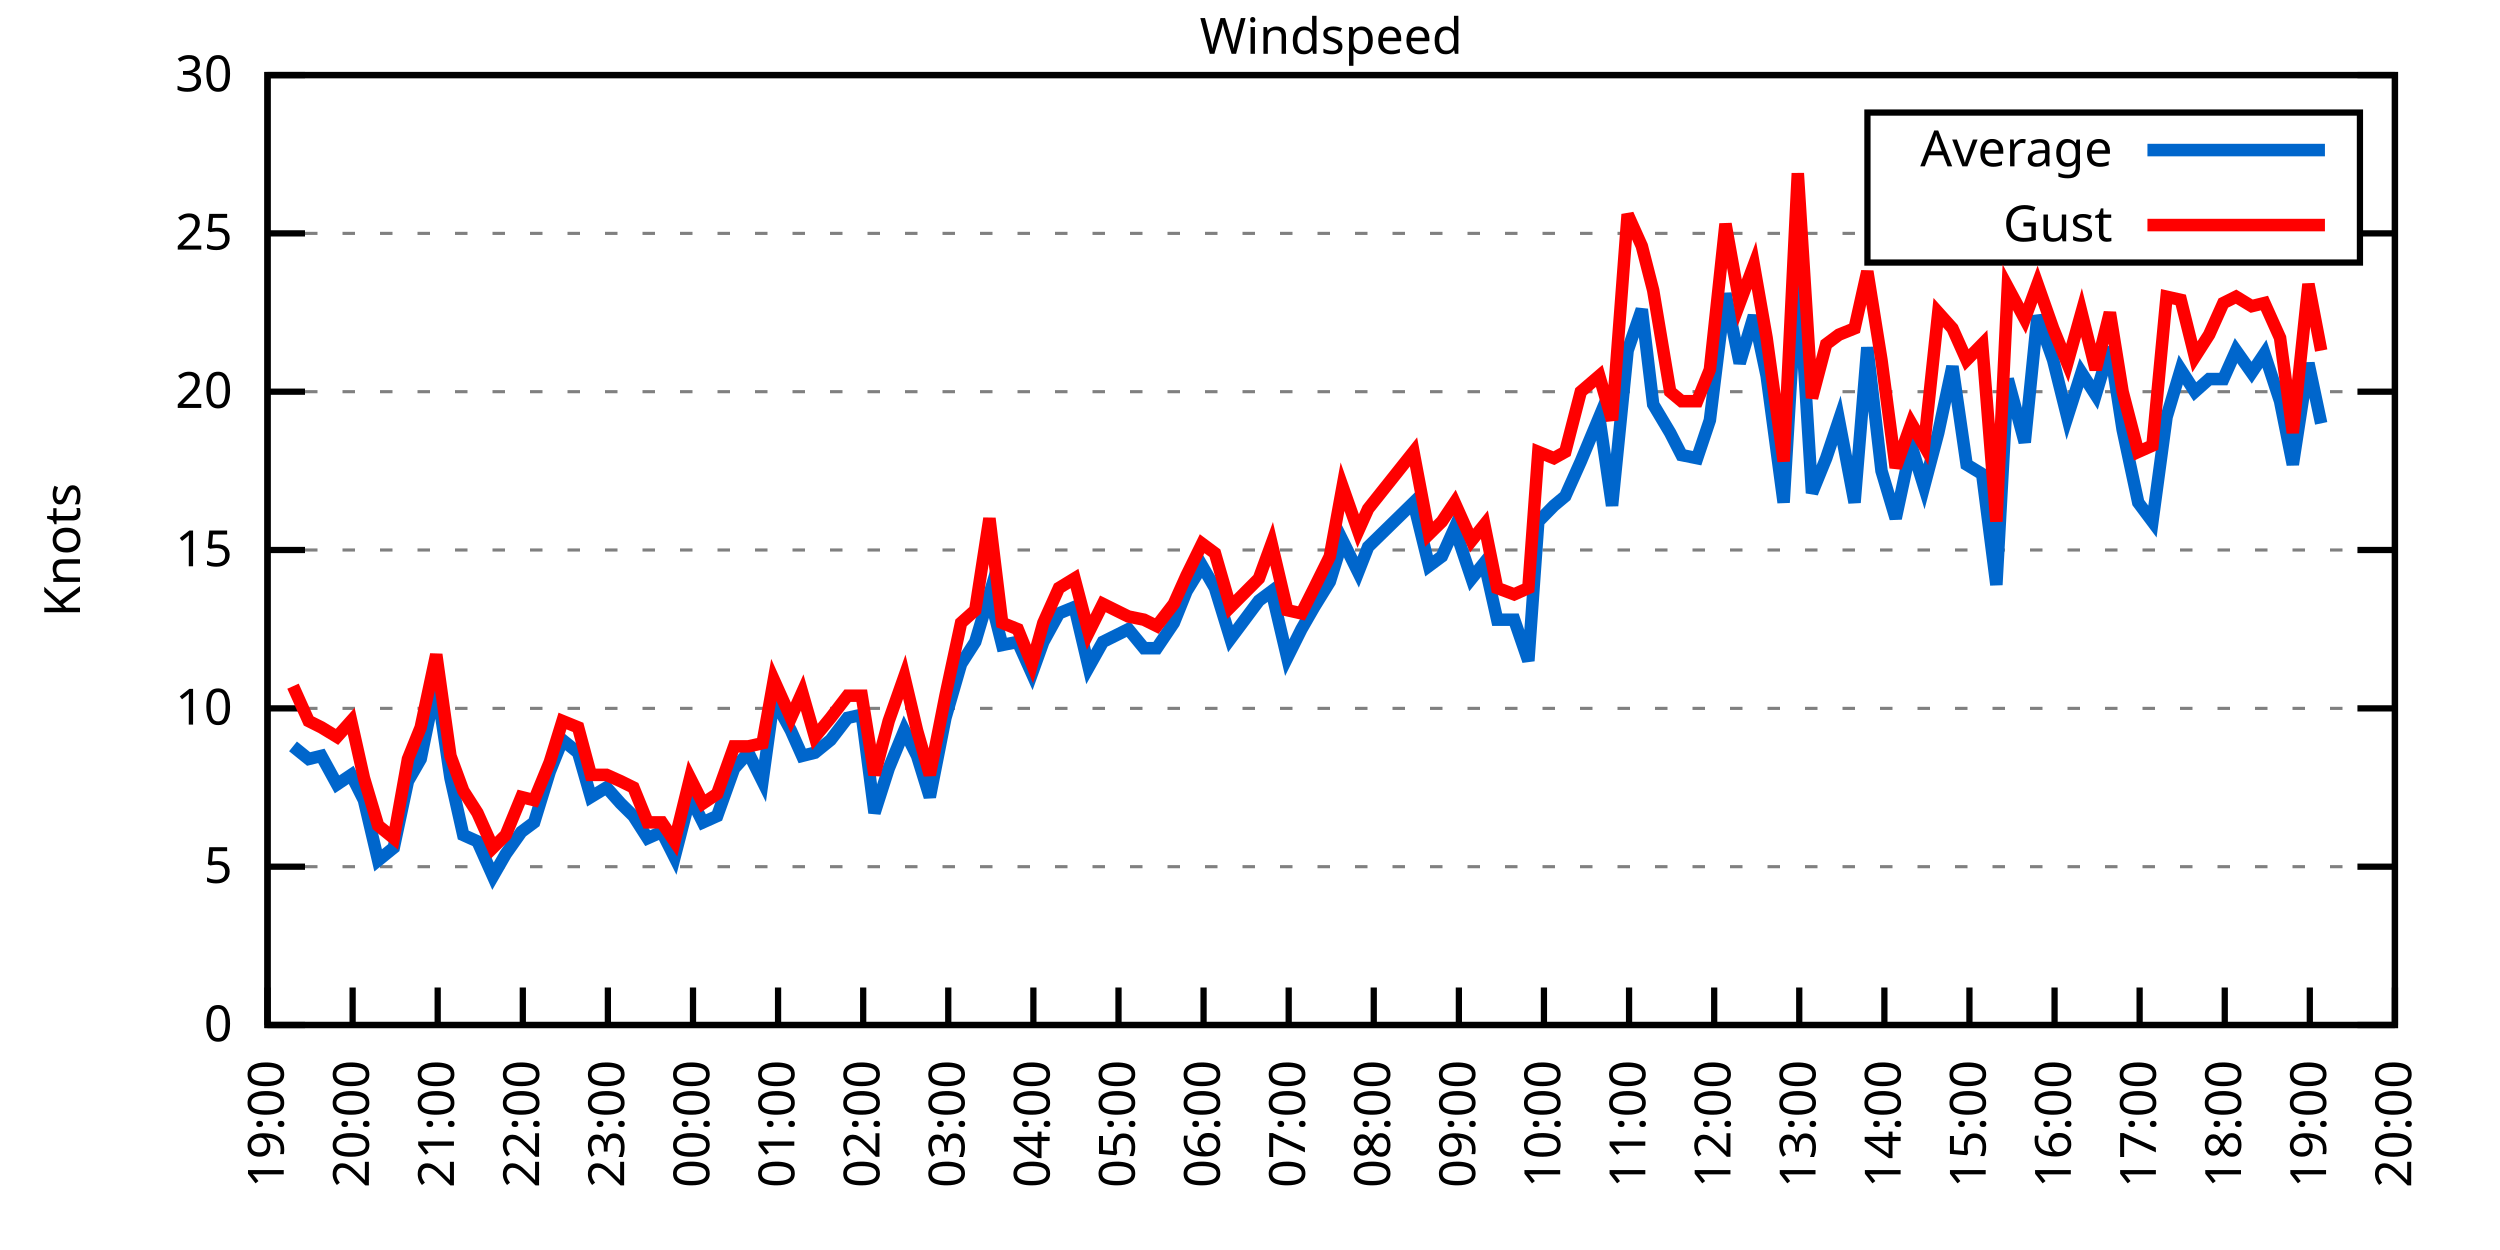
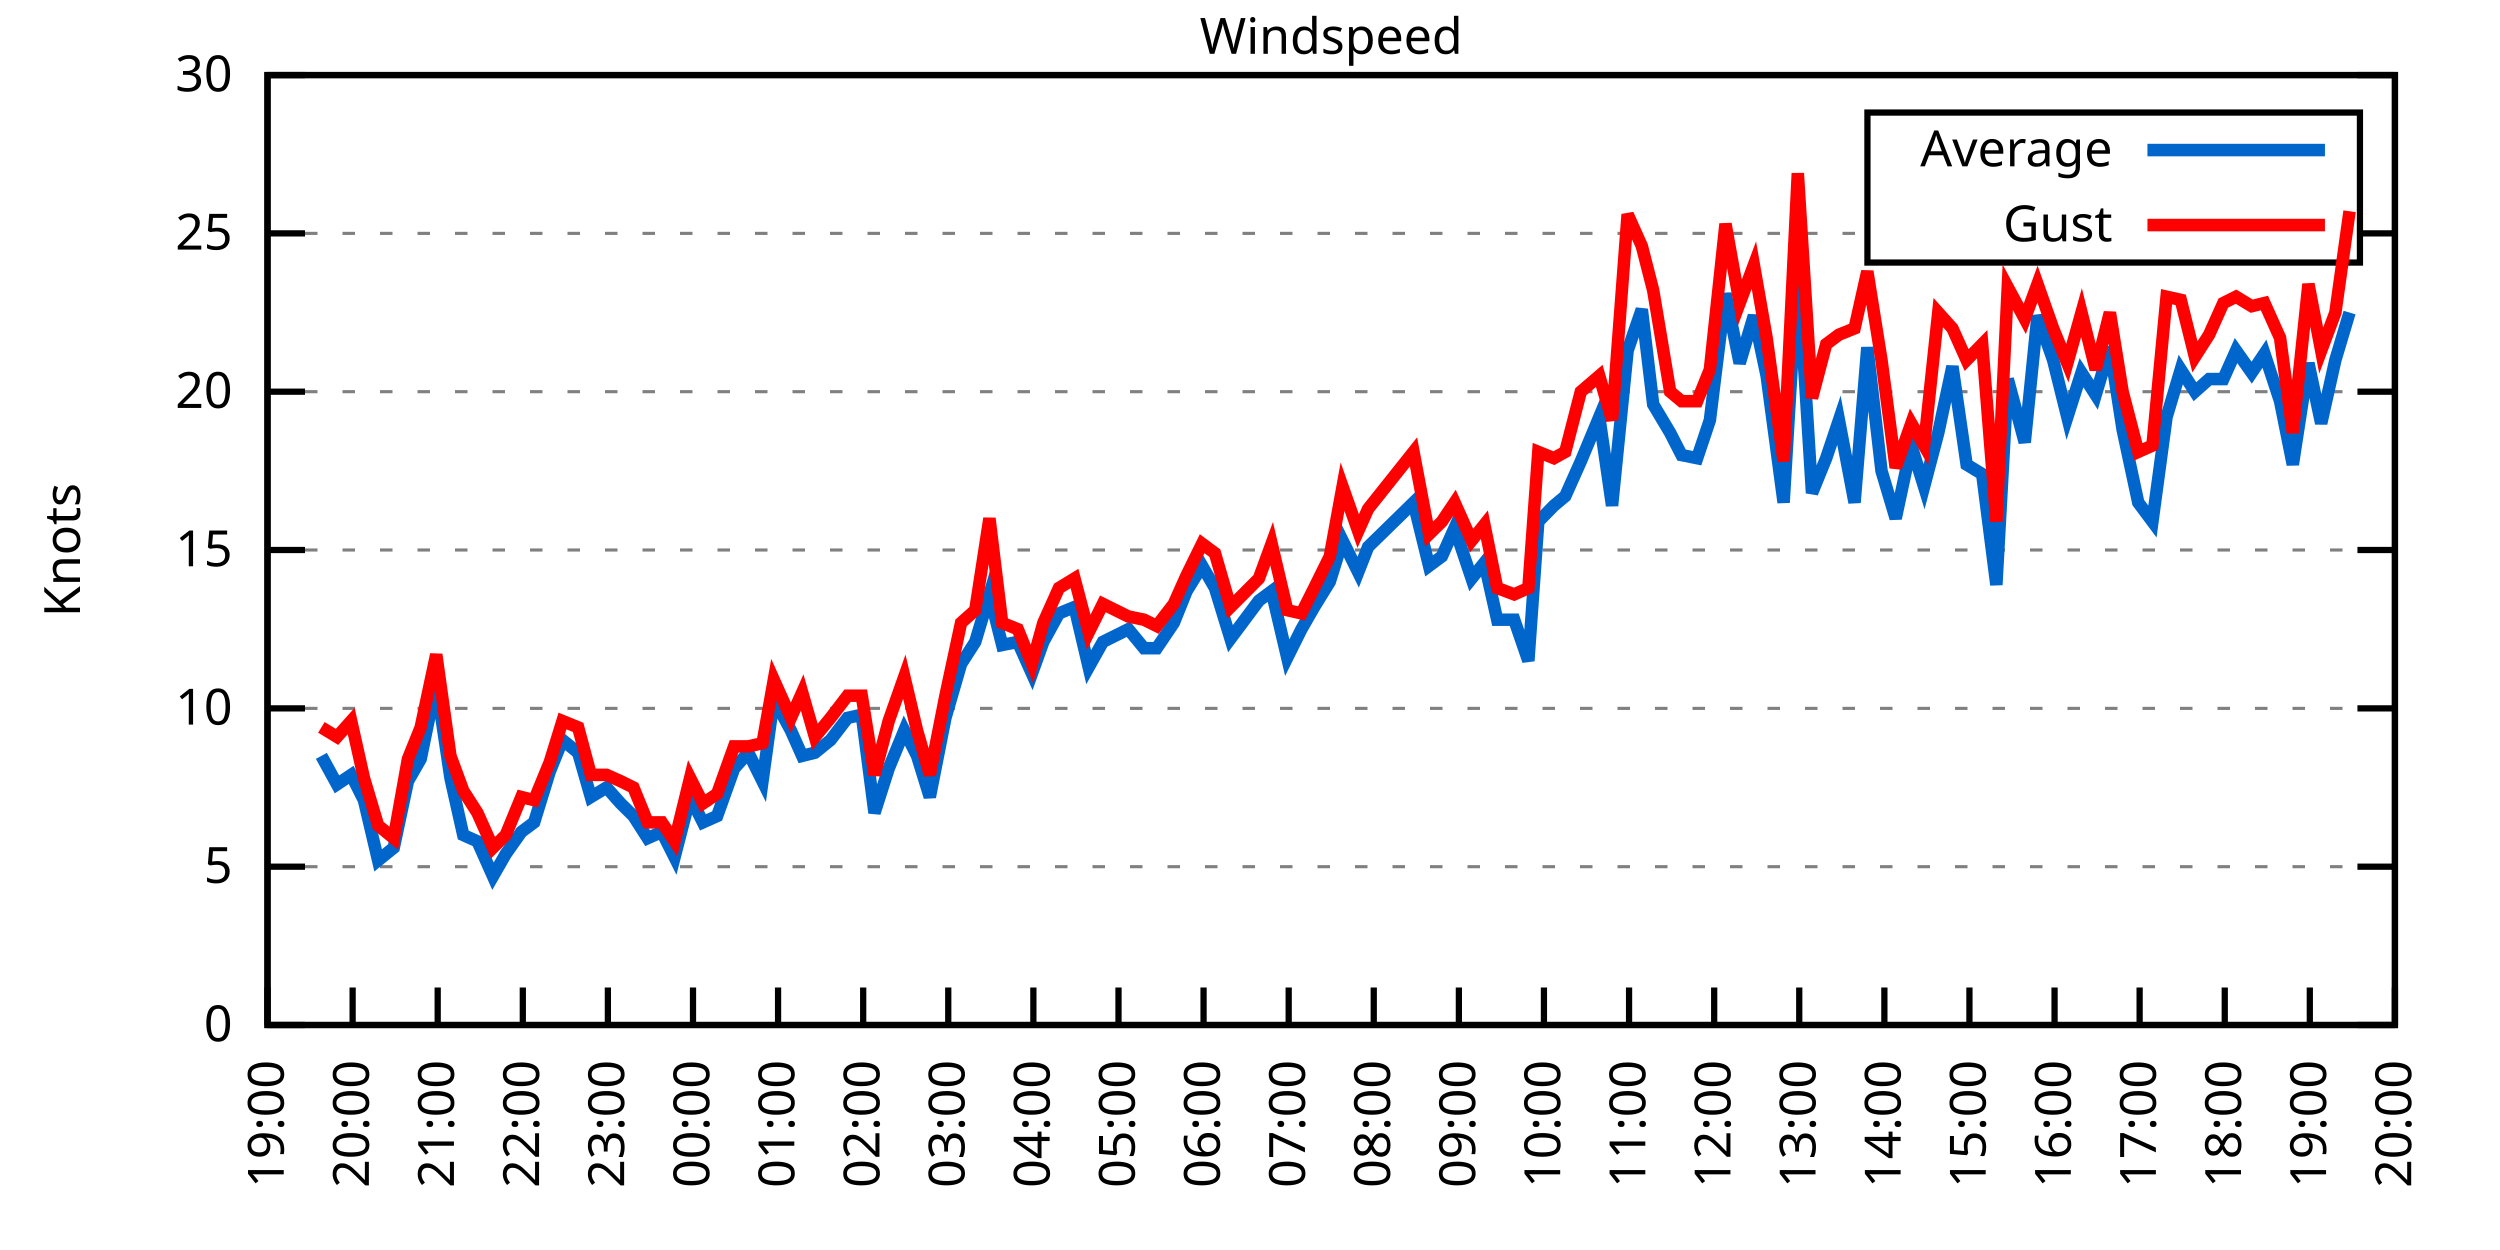
<svg xmlns="http://www.w3.org/2000/svg" xmlns:xlink="http://www.w3.org/1999/xlink" width="400" height="200" viewBox="0 0 400 200">
  <g id="gnuplot_canvas">
    <rect x="0" y="0" width="400" height="200" fill="none" />
    <defs>
      <circle id="gpDot" r="0.5" stroke-width="0.5" stroke="currentColor" />
      <path id="gpPt0" stroke-width="0.333" stroke="currentColor" d="M-1,0 h2 M0,-1 v2" />
      <path id="gpPt1" stroke-width="0.333" stroke="currentColor" d="M-1,-1 L1,1 M1,-1 L-1,1" />
      <path id="gpPt2" stroke-width="0.333" stroke="currentColor" d="M-1,0 L1,0 M0,-1 L0,1 M-1,-1 L1,1 M-1,1 L1,-1" />
      <rect id="gpPt3" stroke-width="0.333" stroke="currentColor" x="-1" y="-1" width="2" height="2" />
      <rect id="gpPt4" stroke-width="0.333" stroke="currentColor" fill="currentColor" x="-1" y="-1" width="2" height="2" />
      <circle id="gpPt5" stroke-width="0.333" stroke="currentColor" cx="0" cy="0" r="1" />
      <use xlink:href="#gpPt5" id="gpPt6" fill="currentColor" stroke="none" />
      <path id="gpPt7" stroke-width="0.333" stroke="currentColor" d="M0,-1.33 L-1.33,0.67 L1.33,0.67 z" />
      <use xlink:href="#gpPt7" id="gpPt8" fill="currentColor" stroke="none" />
      <use xlink:href="#gpPt7" id="gpPt9" stroke="currentColor" transform="rotate(180)" />
      <use xlink:href="#gpPt9" id="gpPt10" fill="currentColor" stroke="none" />
      <use xlink:href="#gpPt3" id="gpPt11" stroke="currentColor" transform="rotate(45)" />
      <use xlink:href="#gpPt11" id="gpPt12" fill="currentColor" stroke="none" />
      <path id="gpPt13" stroke-width="0.333" stroke="currentColor" d="M0,1.330 L1.265,0.411 L0.782,-1.067 L-0.782,-1.076 L-1.265,0.411 z" />
      <use xlink:href="#gpPt13" id="gpPt14" fill="currentColor" stroke="none" />
      <filter id="textbox" filterUnits="objectBoundingBox" x="0" y="0" height="1" width="1">
        <feFlood flood-color="white" flood-opacity="1" result="bgnd" />
        <feComposite in="SourceGraphic" in2="bgnd" operator="atop" />
      </filter>
      <filter id="greybox" filterUnits="objectBoundingBox" x="0" y="0" height="1" width="1">
        <feFlood flood-color="lightgrey" flood-opacity="1" result="grey" />
        <feComposite in="SourceGraphic" in2="grey" operator="atop" />
      </filter>
    </defs>
    <g fill="none" color="white" stroke="currentColor" stroke-width="1.00" stroke-linecap="butt" stroke-linejoin="miter">
</g>
    <g fill="none" color="black" stroke="currentColor" stroke-width="1.00" stroke-linecap="butt" stroke-linejoin="miter">
      <g stroke="none" shape-rendering="crispEdges">
        <polygon fill="rgb(255, 255, 255)" points="42.80,164.00 383.18,164.00 383.18,12.02 42.80,12.02 " />
      </g>
    </g>
    <g fill="none" color="black" stroke="currentColor" stroke-width="1.00" stroke-linecap="butt" stroke-linejoin="miter">
</g>
    <g fill="none" color="black" stroke="black" stroke-width="0.50" stroke-linecap="butt" stroke-linejoin="miter">
</g>
    <g fill="none" color="gray" stroke="currentColor" stroke-width="0.50" stroke-linecap="butt" stroke-linejoin="miter">
      <path stroke="gray" stroke-dasharray="2,4" class="gridline" d="M42.80,164.00 L383.19,164.00  " />
    </g>
    <g fill="none" color="gray" stroke="gray" stroke-width="1.00" stroke-linecap="butt" stroke-linejoin="miter">
</g>
    <g fill="none" color="black" stroke="currentColor" stroke-width="1.00" stroke-linecap="butt" stroke-linejoin="miter">
      <path stroke="black" d="M42.80,164.00 L48.80,164.00 M383.19,164.00 L377.19,164.00  " />
      <g transform="translate(37.20,166.60)" stroke="none" fill="black" font-family="Sans" font-size="8.00" text-anchor="end">
        <text>
          <tspan font-family="Sans"> 0</tspan>
        </text>
      </g>
    </g>
    <g fill="none" color="black" stroke="currentColor" stroke-width="1.00" stroke-linecap="butt" stroke-linejoin="miter">
</g>
    <g fill="none" color="black" stroke="black" stroke-width="0.50" stroke-linecap="butt" stroke-linejoin="miter">
</g>
    <g fill="none" color="gray" stroke="currentColor" stroke-width="0.50" stroke-linecap="butt" stroke-linejoin="miter">
      <path stroke="gray" stroke-dasharray="2,4" class="gridline" d="M42.80,138.67 L383.19,138.67  " />
    </g>
    <g fill="none" color="gray" stroke="gray" stroke-width="1.00" stroke-linecap="butt" stroke-linejoin="miter">
</g>
    <g fill="none" color="black" stroke="currentColor" stroke-width="1.00" stroke-linecap="butt" stroke-linejoin="miter">
      <path stroke="black" d="M42.80,138.67 L48.80,138.67 M383.19,138.67 L377.19,138.67  " />
      <g transform="translate(37.20,141.27)" stroke="none" fill="black" font-family="Sans" font-size="8.00" text-anchor="end">
        <text>
          <tspan font-family="Sans"> 5</tspan>
        </text>
      </g>
    </g>
    <g fill="none" color="black" stroke="currentColor" stroke-width="1.00" stroke-linecap="butt" stroke-linejoin="miter">
</g>
    <g fill="none" color="black" stroke="black" stroke-width="0.50" stroke-linecap="butt" stroke-linejoin="miter">
</g>
    <g fill="none" color="gray" stroke="currentColor" stroke-width="0.50" stroke-linecap="butt" stroke-linejoin="miter">
      <path stroke="gray" stroke-dasharray="2,4" class="gridline" d="M42.80,113.34 L383.19,113.34  " />
    </g>
    <g fill="none" color="gray" stroke="gray" stroke-width="1.00" stroke-linecap="butt" stroke-linejoin="miter">
</g>
    <g fill="none" color="black" stroke="currentColor" stroke-width="1.00" stroke-linecap="butt" stroke-linejoin="miter">
      <path stroke="black" d="M42.80,113.34 L48.80,113.34 M383.19,113.34 L377.19,113.34  " />
      <g transform="translate(37.20,115.94)" stroke="none" fill="black" font-family="Sans" font-size="8.00" text-anchor="end">
        <text>
          <tspan font-family="Sans"> 10</tspan>
        </text>
      </g>
    </g>
    <g fill="none" color="black" stroke="currentColor" stroke-width="1.00" stroke-linecap="butt" stroke-linejoin="miter">
</g>
    <g fill="none" color="black" stroke="black" stroke-width="0.50" stroke-linecap="butt" stroke-linejoin="miter">
</g>
    <g fill="none" color="gray" stroke="currentColor" stroke-width="0.50" stroke-linecap="butt" stroke-linejoin="miter">
      <path stroke="gray" stroke-dasharray="2,4" class="gridline" d="M42.80,88.00 L383.19,88.00  " />
    </g>
    <g fill="none" color="gray" stroke="gray" stroke-width="1.00" stroke-linecap="butt" stroke-linejoin="miter">
</g>
    <g fill="none" color="black" stroke="currentColor" stroke-width="1.00" stroke-linecap="butt" stroke-linejoin="miter">
      <path stroke="black" d="M42.80,88.00 L48.80,88.00 M383.19,88.00 L377.19,88.00  " />
      <g transform="translate(37.20,90.60)" stroke="none" fill="black" font-family="Sans" font-size="8.00" text-anchor="end">
        <text>
          <tspan font-family="Sans"> 15</tspan>
        </text>
      </g>
    </g>
    <g fill="none" color="black" stroke="currentColor" stroke-width="1.00" stroke-linecap="butt" stroke-linejoin="miter">
</g>
    <g fill="none" color="black" stroke="black" stroke-width="0.50" stroke-linecap="butt" stroke-linejoin="miter">
</g>
    <g fill="none" color="gray" stroke="currentColor" stroke-width="0.50" stroke-linecap="butt" stroke-linejoin="miter">
      <path stroke="gray" stroke-dasharray="2,4" class="gridline" d="M42.80,62.67 L383.19,62.67  " />
    </g>
    <g fill="none" color="gray" stroke="gray" stroke-width="1.00" stroke-linecap="butt" stroke-linejoin="miter">
</g>
    <g fill="none" color="black" stroke="currentColor" stroke-width="1.00" stroke-linecap="butt" stroke-linejoin="miter">
      <path stroke="black" d="M42.80,62.67 L48.80,62.67 M383.19,62.67 L377.19,62.67  " />
      <g transform="translate(37.20,65.27)" stroke="none" fill="black" font-family="Sans" font-size="8.00" text-anchor="end">
        <text>
          <tspan font-family="Sans"> 20</tspan>
        </text>
      </g>
    </g>
    <g fill="none" color="black" stroke="currentColor" stroke-width="1.00" stroke-linecap="butt" stroke-linejoin="miter">
</g>
    <g fill="none" color="black" stroke="black" stroke-width="0.50" stroke-linecap="butt" stroke-linejoin="miter">
</g>
    <g fill="none" color="gray" stroke="currentColor" stroke-width="0.50" stroke-linecap="butt" stroke-linejoin="miter">
      <path stroke="gray" stroke-dasharray="2,4" class="gridline" d="M42.80,37.34 L298.79,37.34 M377.59,37.34 L383.19,37.34  " />
    </g>
    <g fill="none" color="gray" stroke="gray" stroke-width="1.00" stroke-linecap="butt" stroke-linejoin="miter">
</g>
    <g fill="none" color="black" stroke="currentColor" stroke-width="1.00" stroke-linecap="butt" stroke-linejoin="miter">
      <path stroke="black" d="M42.80,37.34 L48.80,37.34 M383.19,37.34 L377.19,37.34  " />
      <g transform="translate(37.20,39.94)" stroke="none" fill="black" font-family="Sans" font-size="8.00" text-anchor="end">
        <text>
          <tspan font-family="Sans"> 25</tspan>
        </text>
      </g>
    </g>
    <g fill="none" color="black" stroke="currentColor" stroke-width="1.00" stroke-linecap="butt" stroke-linejoin="miter">
</g>
    <g fill="none" color="black" stroke="black" stroke-width="0.50" stroke-linecap="butt" stroke-linejoin="miter">
</g>
    <g fill="none" color="gray" stroke="currentColor" stroke-width="0.50" stroke-linecap="butt" stroke-linejoin="miter">
      <path stroke="gray" stroke-dasharray="2,4" class="gridline" d="M42.80,12.01 L383.19,12.01  " />
    </g>
    <g fill="none" color="gray" stroke="gray" stroke-width="1.00" stroke-linecap="butt" stroke-linejoin="miter">
</g>
    <g fill="none" color="black" stroke="currentColor" stroke-width="1.00" stroke-linecap="butt" stroke-linejoin="miter">
      <path stroke="black" d="M42.80,12.01 L48.80,12.01 M383.19,12.01 L377.19,12.01  " />
      <g transform="translate(37.20,14.61)" stroke="none" fill="black" font-family="Sans" font-size="8.00" text-anchor="end">
        <text>
          <tspan font-family="Sans"> 30</tspan>
        </text>
      </g>
    </g>
    <g fill="none" color="black" stroke="currentColor" stroke-width="1.00" stroke-linecap="butt" stroke-linejoin="miter">
      <path stroke="black" d="M42.80,164.00 L42.80,158.00  " />
      <g transform="translate(45.40,169.60) rotate(270.00)" stroke="none" fill="black" font-family="Sans" font-size="8.00" text-anchor="end">
        <text>
          <tspan font-family="Sans">19:00</tspan>
        </text>
      </g>
    </g>
    <g fill="none" color="black" stroke="currentColor" stroke-width="1.00" stroke-linecap="butt" stroke-linejoin="miter">
      <path stroke="black" d="M56.42,164.00 L56.42,158.00  " />
      <g transform="translate(59.02,169.60) rotate(270.00)" stroke="none" fill="black" font-family="Sans" font-size="8.00" text-anchor="end">
        <text>
          <tspan font-family="Sans">20:00</tspan>
        </text>
      </g>
    </g>
    <g fill="none" color="black" stroke="currentColor" stroke-width="1.00" stroke-linecap="butt" stroke-linejoin="miter">
      <path stroke="black" d="M70.03,164.00 L70.03,158.00  " />
      <g transform="translate(72.63,169.60) rotate(270.00)" stroke="none" fill="black" font-family="Sans" font-size="8.00" text-anchor="end">
        <text>
          <tspan font-family="Sans">21:00</tspan>
        </text>
      </g>
    </g>
    <g fill="none" color="black" stroke="currentColor" stroke-width="1.00" stroke-linecap="butt" stroke-linejoin="miter">
      <path stroke="black" d="M83.65,164.00 L83.65,158.00  " />
      <g transform="translate(86.25,169.60) rotate(270.00)" stroke="none" fill="black" font-family="Sans" font-size="8.00" text-anchor="end">
        <text>
          <tspan font-family="Sans">22:00</tspan>
        </text>
      </g>
    </g>
    <g fill="none" color="black" stroke="currentColor" stroke-width="1.00" stroke-linecap="butt" stroke-linejoin="miter">
      <path stroke="black" d="M97.26,164.00 L97.26,158.00  " />
      <g transform="translate(99.86,169.60) rotate(270.00)" stroke="none" fill="black" font-family="Sans" font-size="8.00" text-anchor="end">
        <text>
          <tspan font-family="Sans">23:00</tspan>
        </text>
      </g>
    </g>
    <g fill="none" color="black" stroke="currentColor" stroke-width="1.00" stroke-linecap="butt" stroke-linejoin="miter">
      <path stroke="black" d="M110.88,164.00 L110.88,158.00  " />
      <g transform="translate(113.48,169.60) rotate(270.00)" stroke="none" fill="black" font-family="Sans" font-size="8.00" text-anchor="end">
        <text>
          <tspan font-family="Sans">00:00</tspan>
        </text>
      </g>
    </g>
    <g fill="none" color="black" stroke="currentColor" stroke-width="1.00" stroke-linecap="butt" stroke-linejoin="miter">
      <path stroke="black" d="M124.49,164.00 L124.49,158.00  " />
      <g transform="translate(127.09,169.60) rotate(270.00)" stroke="none" fill="black" font-family="Sans" font-size="8.00" text-anchor="end">
        <text>
          <tspan font-family="Sans">01:00</tspan>
        </text>
      </g>
    </g>
    <g fill="none" color="black" stroke="currentColor" stroke-width="1.00" stroke-linecap="butt" stroke-linejoin="miter">
      <path stroke="black" d="M138.11,164.00 L138.11,158.00  " />
      <g transform="translate(140.71,169.60) rotate(270.00)" stroke="none" fill="black" font-family="Sans" font-size="8.00" text-anchor="end">
        <text>
          <tspan font-family="Sans">02:00</tspan>
        </text>
      </g>
    </g>
    <g fill="none" color="black" stroke="currentColor" stroke-width="1.00" stroke-linecap="butt" stroke-linejoin="miter">
      <path stroke="black" d="M151.72,164.00 L151.72,158.00  " />
      <g transform="translate(154.32,169.60) rotate(270.00)" stroke="none" fill="black" font-family="Sans" font-size="8.00" text-anchor="end">
        <text>
          <tspan font-family="Sans">03:00</tspan>
        </text>
      </g>
    </g>
    <g fill="none" color="black" stroke="currentColor" stroke-width="1.00" stroke-linecap="butt" stroke-linejoin="miter">
      <path stroke="black" d="M165.34,164.00 L165.34,158.00  " />
      <g transform="translate(167.94,169.60) rotate(270.00)" stroke="none" fill="black" font-family="Sans" font-size="8.00" text-anchor="end">
        <text>
          <tspan font-family="Sans">04:00</tspan>
        </text>
      </g>
    </g>
    <g fill="none" color="black" stroke="currentColor" stroke-width="1.00" stroke-linecap="butt" stroke-linejoin="miter">
      <path stroke="black" d="M178.96,164.00 L178.96,158.00  " />
      <g transform="translate(181.56,169.60) rotate(270.00)" stroke="none" fill="black" font-family="Sans" font-size="8.00" text-anchor="end">
        <text>
          <tspan font-family="Sans">05:00</tspan>
        </text>
      </g>
    </g>
    <g fill="none" color="black" stroke="currentColor" stroke-width="1.00" stroke-linecap="butt" stroke-linejoin="miter">
      <path stroke="black" d="M192.57,164.00 L192.57,158.00  " />
      <g transform="translate(195.17,169.60) rotate(270.00)" stroke="none" fill="black" font-family="Sans" font-size="8.00" text-anchor="end">
        <text>
          <tspan font-family="Sans">06:00</tspan>
        </text>
      </g>
    </g>
    <g fill="none" color="black" stroke="currentColor" stroke-width="1.00" stroke-linecap="butt" stroke-linejoin="miter">
      <path stroke="black" d="M206.19,164.00 L206.19,158.00  " />
      <g transform="translate(208.79,169.60) rotate(270.00)" stroke="none" fill="black" font-family="Sans" font-size="8.00" text-anchor="end">
        <text>
          <tspan font-family="Sans">07:00</tspan>
        </text>
      </g>
    </g>
    <g fill="none" color="black" stroke="currentColor" stroke-width="1.00" stroke-linecap="butt" stroke-linejoin="miter">
      <path stroke="black" d="M219.80,164.00 L219.80,158.00  " />
      <g transform="translate(222.40,169.60) rotate(270.00)" stroke="none" fill="black" font-family="Sans" font-size="8.00" text-anchor="end">
        <text>
          <tspan font-family="Sans">08:00</tspan>
        </text>
      </g>
    </g>
    <g fill="none" color="black" stroke="currentColor" stroke-width="1.00" stroke-linecap="butt" stroke-linejoin="miter">
      <path stroke="black" d="M233.42,164.00 L233.42,158.00  " />
      <g transform="translate(236.02,169.60) rotate(270.00)" stroke="none" fill="black" font-family="Sans" font-size="8.00" text-anchor="end">
        <text>
          <tspan font-family="Sans">09:00</tspan>
        </text>
      </g>
    </g>
    <g fill="none" color="black" stroke="currentColor" stroke-width="1.00" stroke-linecap="butt" stroke-linejoin="miter">
      <path stroke="black" d="M247.03,164.00 L247.03,158.00  " />
      <g transform="translate(249.63,169.60) rotate(270.00)" stroke="none" fill="black" font-family="Sans" font-size="8.00" text-anchor="end">
        <text>
          <tspan font-family="Sans">10:00</tspan>
        </text>
      </g>
    </g>
    <g fill="none" color="black" stroke="currentColor" stroke-width="1.00" stroke-linecap="butt" stroke-linejoin="miter">
      <path stroke="black" d="M260.65,164.00 L260.65,158.00  " />
      <g transform="translate(263.25,169.60) rotate(270.00)" stroke="none" fill="black" font-family="Sans" font-size="8.00" text-anchor="end">
        <text>
          <tspan font-family="Sans">11:00</tspan>
        </text>
      </g>
    </g>
    <g fill="none" color="black" stroke="currentColor" stroke-width="1.00" stroke-linecap="butt" stroke-linejoin="miter">
      <path stroke="black" d="M274.27,164.00 L274.27,158.00  " />
      <g transform="translate(276.87,169.60) rotate(270.00)" stroke="none" fill="black" font-family="Sans" font-size="8.00" text-anchor="end">
        <text>
          <tspan font-family="Sans">12:00</tspan>
        </text>
      </g>
    </g>
    <g fill="none" color="black" stroke="currentColor" stroke-width="1.00" stroke-linecap="butt" stroke-linejoin="miter">
      <path stroke="black" d="M287.88,164.00 L287.88,158.00  " />
      <g transform="translate(290.48,169.60) rotate(270.00)" stroke="none" fill="black" font-family="Sans" font-size="8.00" text-anchor="end">
        <text>
          <tspan font-family="Sans">13:00</tspan>
        </text>
      </g>
    </g>
    <g fill="none" color="black" stroke="currentColor" stroke-width="1.00" stroke-linecap="butt" stroke-linejoin="miter">
      <path stroke="black" d="M301.50,164.00 L301.50,158.00  " />
      <g transform="translate(304.10,169.60) rotate(270.00)" stroke="none" fill="black" font-family="Sans" font-size="8.00" text-anchor="end">
        <text>
          <tspan font-family="Sans">14:00</tspan>
        </text>
      </g>
    </g>
    <g fill="none" color="black" stroke="currentColor" stroke-width="1.00" stroke-linecap="butt" stroke-linejoin="miter">
      <path stroke="black" d="M315.11,164.00 L315.11,158.00  " />
      <g transform="translate(317.71,169.60) rotate(270.00)" stroke="none" fill="black" font-family="Sans" font-size="8.00" text-anchor="end">
        <text>
          <tspan font-family="Sans">15:00</tspan>
        </text>
      </g>
    </g>
    <g fill="none" color="black" stroke="currentColor" stroke-width="1.00" stroke-linecap="butt" stroke-linejoin="miter">
      <path stroke="black" d="M328.73,164.00 L328.73,158.00  " />
      <g transform="translate(331.33,169.60) rotate(270.00)" stroke="none" fill="black" font-family="Sans" font-size="8.00" text-anchor="end">
        <text>
          <tspan font-family="Sans">16:00</tspan>
        </text>
      </g>
    </g>
    <g fill="none" color="black" stroke="currentColor" stroke-width="1.00" stroke-linecap="butt" stroke-linejoin="miter">
      <path stroke="black" d="M342.34,164.00 L342.34,158.00  " />
      <g transform="translate(344.94,169.60) rotate(270.00)" stroke="none" fill="black" font-family="Sans" font-size="8.00" text-anchor="end">
        <text>
          <tspan font-family="Sans">17:00</tspan>
        </text>
      </g>
    </g>
    <g fill="none" color="black" stroke="currentColor" stroke-width="1.00" stroke-linecap="butt" stroke-linejoin="miter">
      <path stroke="black" d="M355.96,164.00 L355.96,158.00  " />
      <g transform="translate(358.56,169.60) rotate(270.00)" stroke="none" fill="black" font-family="Sans" font-size="8.00" text-anchor="end">
        <text>
          <tspan font-family="Sans">18:00</tspan>
        </text>
      </g>
    </g>
    <g fill="none" color="black" stroke="currentColor" stroke-width="1.00" stroke-linecap="butt" stroke-linejoin="miter">
      <path stroke="black" d="M369.57,164.00 L369.57,158.00  " />
      <g transform="translate(372.17,169.60) rotate(270.00)" stroke="none" fill="black" font-family="Sans" font-size="8.00" text-anchor="end">
        <text>
          <tspan font-family="Sans">19:00</tspan>
        </text>
      </g>
    </g>
    <g fill="none" color="black" stroke="currentColor" stroke-width="1.00" stroke-linecap="butt" stroke-linejoin="miter">
      <path stroke="black" d="M383.19,164.00 L383.19,158.00  " />
      <g transform="translate(385.79,169.60) rotate(270.00)" stroke="none" fill="black" font-family="Sans" font-size="8.00" text-anchor="end">
        <text>
          <tspan font-family="Sans">20:00</tspan>
        </text>
      </g>
    </g>
    <g fill="none" color="black" stroke="currentColor" stroke-width="1.00" stroke-linecap="butt" stroke-linejoin="miter">
</g>
    <g fill="none" color="black" stroke="currentColor" stroke-width="1.00" stroke-linecap="butt" stroke-linejoin="miter">
      <path stroke="black" d="M42.80,12.01 L42.80,164.00 L383.19,164.00 L383.19,12.01 L42.80,12.01 Z  " />
    </g>
    <g fill="none" color="black" stroke="currentColor" stroke-width="1.00" stroke-linecap="butt" stroke-linejoin="miter">
</g>
    <g fill="none" color="black" stroke="currentColor" stroke-width="1.00" stroke-linecap="butt" stroke-linejoin="miter">
      <path stroke="black" d="M298.79,42.01 L298.79,18.01 L377.59,18.01 L377.59,42.01 L298.79,42.01 Z  " />
    </g>
    <g id="Windspeed_plot_1">
      <g fill="none" color="white" stroke="black" stroke-width="2.00" stroke-linecap="butt" stroke-linejoin="miter">
</g>
      <g fill="none" color="black" stroke="currentColor" stroke-width="2.00" stroke-linecap="butt" stroke-linejoin="miter">
        <g transform="translate(337.99,26.61)" stroke="none" fill="black" font-family="Sans" font-size="8.00" text-anchor="end">
          <text>
            <tspan font-family="Sans">Average</tspan>
          </text>
        </g>
      </g>
      <g fill="none" color="black" stroke="currentColor" stroke-width="2.00" stroke-linecap="butt" stroke-linejoin="miter">
-         <path stroke="rgb(  0, 102, 204)" d="M343.59,24.01 L371.99,24.01 M46.88,119.42 L49.38,121.44 L51.42,120.94 L53.92,125.50 L56.19,123.98 L58.23,128.03   L60.50,137.66 L63.00,135.63 L65.27,124.99 L67.31,121.44 L69.80,109.28 L72.07,124.48 L74.12,133.60 L76.39,134.62   L78.88,140.19 L80.92,136.64 L83.42,133.10 L85.46,131.58 L87.96,123.47 L90.00,118.40 L92.50,120.43 L94.54,127.52   L97.04,126.00 L99.30,128.54 L101.35,130.56 L103.62,134.11 L105.89,133.10 L107.93,137.15 L110.42,127.52 L112.47,131.58   L114.74,130.56 L117.46,122.96 L119.73,120.43 L122.00,124.99 L123.81,111.82 L126.54,116.88 L128.35,120.94 L130.39,120.43   L132.89,118.40 L135.61,114.86 L137.88,114.35 L139.92,130.06 L142.19,122.96 L144.69,116.88 L146.73,120.94 L148.77,127.52   L151.27,114.86 L153.77,106.24 L156.04,102.70 L158.31,95.10 L160.35,103.20 L162.84,102.70 L165.11,107.76 L166.93,102.70   L169.43,98.14 L171.92,97.12 L174.19,106.75 L176.46,102.70 L180.54,100.67 L183.04,103.71 L185.08,103.71 L187.81,99.66   L189.85,94.59 L192.34,90.54 L194.39,94.08 L196.88,102.19 L201.42,96.11 L203.46,94.59 L205.96,105.23 L208.23,100.67   L210.27,97.12 L212.77,93.07 L214.81,86.49 L217.31,91.55 L218.90,87.50 L226.16,80.41 L228.65,90.54 L230.70,89.02   L232.74,84.46 L235.46,92.56 L237.50,90.03 L239.55,99.15 L242.27,99.15 L244.54,105.74 L246.13,83.45 L248.62,80.91   L250.44,79.39 L252.93,73.82 L255.88,66.73 L257.93,80.91 L260.42,56.09 L262.69,49.50 L264.51,64.70 L267.23,69.26   L269.05,72.81 L271.54,73.31 L273.58,67.23 L276.08,46.97 L278.35,58.11 L280.62,50.51 L282.66,60.14 L285.38,80.41   L287.65,42.41 L289.92,78.89 L292.19,73.31 L294.23,67.23 L296.73,80.41 L298.77,55.58 L301.04,75.34 L303.31,82.94   L305.81,71.29 L307.85,77.87 L310.12,69.26 L312.39,58.62 L314.66,74.33 L317.15,75.85 L319.42,93.58 L321.24,60.65   L323.96,70.78 L326.00,50.51 L328.50,57.61 L330.77,66.73 L333.04,59.63 L335.31,63.18 L337.58,55.58 L339.62,68.75   L342.12,80.41 L344.39,83.45 L346.65,66.73 L348.92,59.13 L351.19,62.67 L353.46,60.65 L355.73,60.65 L357.77,56.09   L360.27,59.63 L362.31,56.59 L364.81,64.19 L366.85,74.33 L369.35,58.11 L371.39,67.74  " />
+         <path stroke="rgb(  0, 102, 204)" d="M343.59,24.01 L371.99,24.01 M51.42,120.94 L53.92,125.50 L56.19,123.98 L58.23,128.03 L60.50,137.66 L63.00,135.63   L65.27,124.99 L67.31,121.44 L69.80,109.28 L72.07,124.48 L74.12,133.60 L76.39,134.62 L78.88,140.19 L80.92,136.64   L83.42,133.10 L85.46,131.58 L87.96,123.47 L90.00,118.40 L92.50,120.43 L94.54,127.52 L97.04,126.00 L99.30,128.54   L101.35,130.56 L103.62,134.11 L105.89,133.10 L107.93,137.15 L110.42,127.52 L112.47,131.58 L114.74,130.56 L117.46,122.96   L119.73,120.43 L122.00,124.99 L123.81,111.82 L126.54,116.88 L128.35,120.94 L130.39,120.43 L132.89,118.40 L135.61,114.86   L137.88,114.35 L139.92,130.06 L142.19,122.96 L144.69,116.88 L146.73,120.94 L148.77,127.52 L151.27,114.86 L153.77,106.24   L156.04,102.70 L158.31,95.10 L160.35,103.20 L162.84,102.70 L165.11,107.76 L166.93,102.70 L169.43,98.14 L171.92,97.12   L174.19,106.75 L176.46,102.70 L180.54,100.67 L183.04,103.71 L185.08,103.71 L187.81,99.66 L189.85,94.59 L192.34,90.54   L194.39,94.08 L196.88,102.19 L201.42,96.11 L203.46,94.59 L205.96,105.23 L208.23,100.67 L210.27,97.12 L212.77,93.07   L214.81,86.49 L217.31,91.55 L218.90,87.50 L226.16,80.41 L228.65,90.54 L230.70,89.02 L232.74,84.46 L235.46,92.56   L237.50,90.03 L239.55,99.15 L242.27,99.15 L244.54,105.74 L246.13,83.45 L248.62,80.91 L250.44,79.39 L252.93,73.82   L255.88,66.73 L257.93,80.91 L260.42,56.09 L262.69,49.50 L264.51,64.70 L267.23,69.26 L269.05,72.81 L271.54,73.31   L273.58,67.23 L276.08,46.97 L278.35,58.11 L280.62,50.51 L282.66,60.14 L285.38,80.41 L287.65,42.41 L289.92,78.89   L292.19,73.31 L294.23,67.23 L296.73,80.41 L298.77,55.58 L301.04,75.34 L303.31,82.94 L305.81,71.29 L307.85,77.87   L310.12,69.26 L312.39,58.62 L314.66,74.33 L317.15,75.85 L319.42,93.58 L321.24,60.65 L323.96,70.78 L326.00,50.51   L328.50,57.61 L330.77,66.73 L333.04,59.63 L335.31,63.18 L337.58,55.58 L339.62,68.75 L342.12,80.41 L344.39,83.45   L346.65,66.73 L348.92,59.13 L351.19,62.67 L353.46,60.65 L355.73,60.65 L357.77,56.09 L360.27,59.63 L362.31,56.59   L364.81,64.19 L366.85,74.33 L369.35,58.11 L371.39,67.74 L373.66,57.61 L375.93,50.01  " />
      </g>
    </g>
    <g id="Windspeed_plot_2">
      <g fill="none" color="black" stroke="currentColor" stroke-width="2.00" stroke-linecap="butt" stroke-linejoin="miter">
        <g transform="translate(337.99,38.61)" stroke="none" fill="black" font-family="Sans" font-size="8.00" text-anchor="end">
          <text>
            <tspan font-family="Sans">Gust</tspan>
          </text>
        </g>
      </g>
      <g fill="none" color="black" stroke="currentColor" stroke-width="2.00" stroke-linecap="butt" stroke-linejoin="miter">
-         <path stroke="rgb(255,   0,   0)" d="M343.59,36.01 L371.99,36.01 M46.88,109.79 L49.38,115.36 L51.42,116.38 L53.92,117.90 L56.19,115.36 L58.23,124.48   L60.50,132.08 L63.00,134.11 L65.27,121.44 L67.31,116.38 L69.80,104.72 L72.07,120.94 L74.12,126.51 L76.39,130.06   L78.88,135.63 L80.92,133.60 L83.42,127.52 L85.46,128.03 L87.96,121.95 L90.00,115.36 L92.50,116.38 L94.54,123.98   L97.04,123.98 L99.30,124.99 L101.35,126.00 L103.62,131.58 L105.89,131.58 L107.93,134.62 L110.42,124.48 L112.47,128.54   L114.74,127.02 L117.46,119.42 L119.73,119.42 L122.00,118.91 L123.81,108.78 L126.54,114.86 L128.35,110.80 L130.39,117.90   L132.89,114.86 L135.61,111.31 L137.88,111.31 L139.92,123.98 L142.19,115.36 L144.69,108.27 L146.73,116.88 L148.77,123.98   L151.27,111.31 L153.77,99.66 L156.04,97.63 L158.31,82.94 L160.35,99.66 L162.84,100.67 L165.11,106.24 L166.93,99.66   L169.43,94.08 L171.92,92.56 L174.19,101.18 L176.46,96.62 L180.54,98.64 L183.04,99.15 L185.08,100.16 L187.81,96.62   L189.85,92.06 L192.34,86.99 L194.39,88.51 L196.88,97.12 L201.42,92.56 L203.46,86.99 L205.96,97.63 L208.23,98.14   L210.27,94.08 L212.77,89.02 L214.81,77.87 L217.31,84.97 L218.90,81.42 L226.16,72.30 L228.65,85.47 L230.70,83.45   L232.74,80.41 L235.46,86.49 L237.50,83.95 L239.55,94.08 L242.27,95.10 L244.54,94.08 L246.13,72.30 L248.62,73.31   L250.44,72.30 L252.93,62.67 L255.88,60.14 L257.93,67.23 L260.42,34.30 L262.69,39.37 L264.51,46.46 L267.23,62.67   L269.05,64.19 L271.54,64.19 L273.58,59.13 L276.08,35.82 L278.35,48.49 L280.62,42.41 L282.66,54.06 L285.38,73.82   L287.65,27.72 L289.92,63.69 L292.19,55.07 L294.23,53.55 L296.73,52.54 L298.77,43.42 L301.04,57.61 L303.31,74.83   L305.81,67.74 L307.85,71.29 L310.12,50.01 L312.39,52.54 L314.66,57.61 L317.15,55.07 L319.42,83.45 L321.24,45.95   L323.96,51.02 L326.00,45.45 L328.50,52.54 L330.77,58.11 L333.04,50.01 L335.31,59.13 L337.58,50.01 L339.62,62.67   L342.12,72.30 L344.39,71.29 L346.65,47.47 L348.92,47.98 L351.19,57.10 L353.46,53.55 L355.73,48.49 L357.77,47.47   L360.27,48.99 L362.31,48.49 L364.81,54.06 L366.85,69.26 L369.35,45.45 L371.39,56.09  " />
+         <path stroke="rgb(255,   0,   0)" d="M343.59,36.01 L371.99,36.01 M51.42,116.38 L53.92,117.90 L56.19,115.36 L58.23,124.48 L60.50,132.08 L63.00,134.11   L65.27,121.44 L67.31,116.38 L69.80,104.72 L72.07,120.94 L74.12,126.51 L76.39,130.06 L78.88,135.63 L80.92,133.60   L83.42,127.52 L85.46,128.03 L87.96,121.95 L90.00,115.36 L92.50,116.38 L94.54,123.98 L97.04,123.98 L99.30,124.99   L101.35,126.00 L103.62,131.58 L105.89,131.58 L107.93,134.62 L110.42,124.48 L112.47,128.54 L114.74,127.02 L117.46,119.42   L119.73,119.42 L122.00,118.91 L123.81,108.78 L126.54,114.86 L128.35,110.80 L130.39,117.90 L132.89,114.86 L135.61,111.31   L137.88,111.31 L139.92,123.98 L142.19,115.36 L144.69,108.27 L146.73,116.88 L148.77,123.98 L151.27,111.31 L153.77,99.66   L156.04,97.63 L158.31,82.94 L160.35,99.66 L162.84,100.67 L165.11,106.24 L166.93,99.66 L169.43,94.08 L171.92,92.56   L174.19,101.18 L176.46,96.62 L180.54,98.64 L183.04,99.15 L185.08,100.16 L187.81,96.62 L189.85,92.06 L192.34,86.99   L194.39,88.51 L196.88,97.12 L201.42,92.56 L203.46,86.99 L205.96,97.63 L208.23,98.14 L210.27,94.08 L212.77,89.02   L214.81,77.87 L217.31,84.97 L218.90,81.42 L226.16,72.30 L228.65,85.47 L230.70,83.45 L232.74,80.41 L235.46,86.49   L237.50,83.95 L239.55,94.08 L242.27,95.10 L244.54,94.08 L246.13,72.30 L248.62,73.31 L250.44,72.30 L252.93,62.67   L255.88,60.14 L257.93,67.23 L260.42,34.30 L262.69,39.37 L264.51,46.46 L267.23,62.67 L269.05,64.19 L271.54,64.19   L273.58,59.13 L276.08,35.82 L278.35,48.49 L280.62,42.41 L282.66,54.06 L285.38,73.82 L287.65,27.72 L289.92,63.69   L292.19,55.07 L294.23,53.55 L296.73,52.54 L298.77,43.42 L301.04,57.61 L303.31,74.83 L305.81,67.74 L307.85,71.29   L310.12,50.01 L312.39,52.54 L314.66,57.61 L317.15,55.07 L319.42,83.45 L321.24,45.95 L323.96,51.02 L326.00,45.45   L328.50,52.54 L330.77,58.11 L333.04,50.01 L335.31,59.13 L337.58,50.01 L339.62,62.67 L342.12,72.30 L344.39,71.29   L346.65,47.47 L348.92,47.98 L351.19,57.10 L353.46,53.55 L355.73,48.49 L357.77,47.47 L360.27,48.99 L362.31,48.49   L364.81,54.06 L366.85,69.26 L369.35,45.45 L371.39,56.09 L373.66,50.01 L375.93,33.80  " />
      </g>
    </g>
    <g fill="none" color="black" stroke="currentColor" stroke-width="2.00" stroke-linecap="butt" stroke-linejoin="miter">
</g>
    <g fill="none" color="black" stroke="black" stroke-width="1.00" stroke-linecap="butt" stroke-linejoin="miter">
</g>
    <g fill="none" color="black" stroke="currentColor" stroke-width="1.00" stroke-linecap="butt" stroke-linejoin="miter">
      <path stroke="black" d="M42.80,12.01 L42.80,164.00 L383.19,164.00 L383.19,12.01 L42.80,12.01 Z  " />
      <g transform="translate(12.80,88.01) rotate(270.00)" stroke="none" fill="black" font-family="Sans" font-size="8.00" text-anchor="middle">
        <text>
          <tspan font-family="Sans">Knots</tspan>
        </text>
      </g>
    </g>
    <g fill="none" color="black" stroke="currentColor" stroke-width="1.00" stroke-linecap="butt" stroke-linejoin="miter">
</g>
    <g fill="none" color="black" stroke="currentColor" stroke-width="1.00" stroke-linecap="butt" stroke-linejoin="miter">
      <g transform="translate(212.99,8.61)" stroke="none" fill="black" font-family="Sans" font-size="8.00" text-anchor="middle">
        <text>
          <tspan font-family="Sans">Windspeed</tspan>
        </text>
      </g>
    </g>
    <g fill="none" color="black" stroke="currentColor" stroke-width="1.00" stroke-linecap="butt" stroke-linejoin="miter">
</g>
  </g>
</svg>
